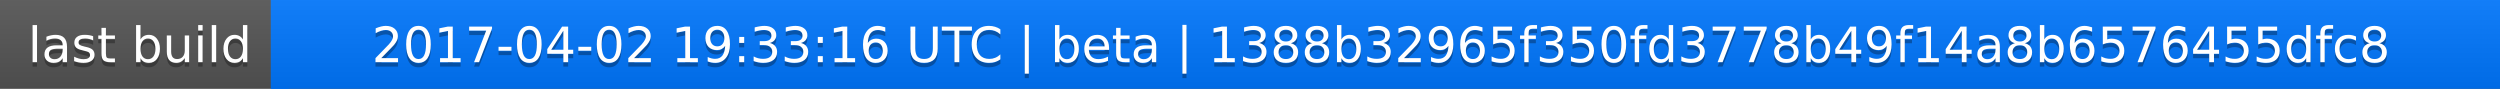
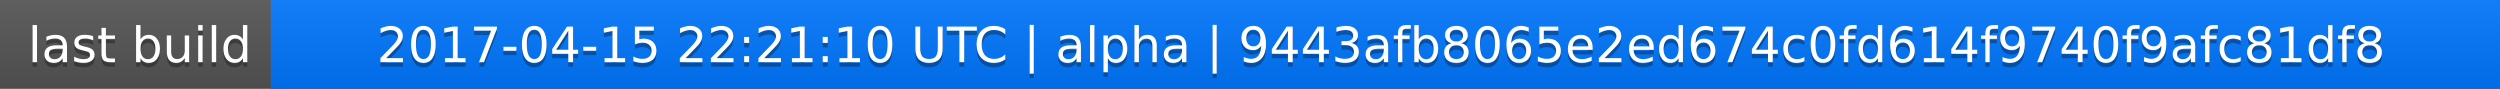
<svg xmlns="http://www.w3.org/2000/svg" width="563" height="20">
  <linearGradient id="a" x2="0" y2="100%">
    <stop offset="0" stop-color="#bbb" stop-opacity=".1" />
    <stop offset="1" stop-opacity=".1" />
  </linearGradient>
  <rect rx="0" width="563" height="20" fill="#555" />
  <rect rx="0" x="61" width="502" height="20" fill="#07f" />
  <path fill="#07f" d="M61 0h4v20h-4z" />
  <rect rx="0" width="563" height="20" fill="url(#a)" />
  <g fill="#fff" text-anchor="middle" font-family="DejaVu Sans,Verdana,Geneva,sans-serif" font-size="11">
    <text x="31.5" y="15" fill="#010101" fill-opacity=".3">last build</text>
    <text x="31.5" y="14">last build</text>
-     <text x="311" y="15" fill="#010101" fill-opacity=".3">2017-04-02 19:33:16 UTC | beta | 1388b32965f350fd3778b49f14a8b6576455dfc8</text>
-     <text x="311" y="14">2017-04-02 19:33:16 UTC | beta | 1388b32965f350fd3778b49f14a8b6576455dfc8</text>
+     <text x="311" y="15" fill="#010101" fill-opacity=".3">2017-04-15 22:21:10 UTC | alpha | 9443afb8065e2ed674c0fd614f9740f9afc81df8</text>
+     <text x="311" y="14">2017-04-15 22:21:10 UTC | alpha | 9443afb8065e2ed674c0fd614f9740f9afc81df8</text>
  </g>
</svg>
